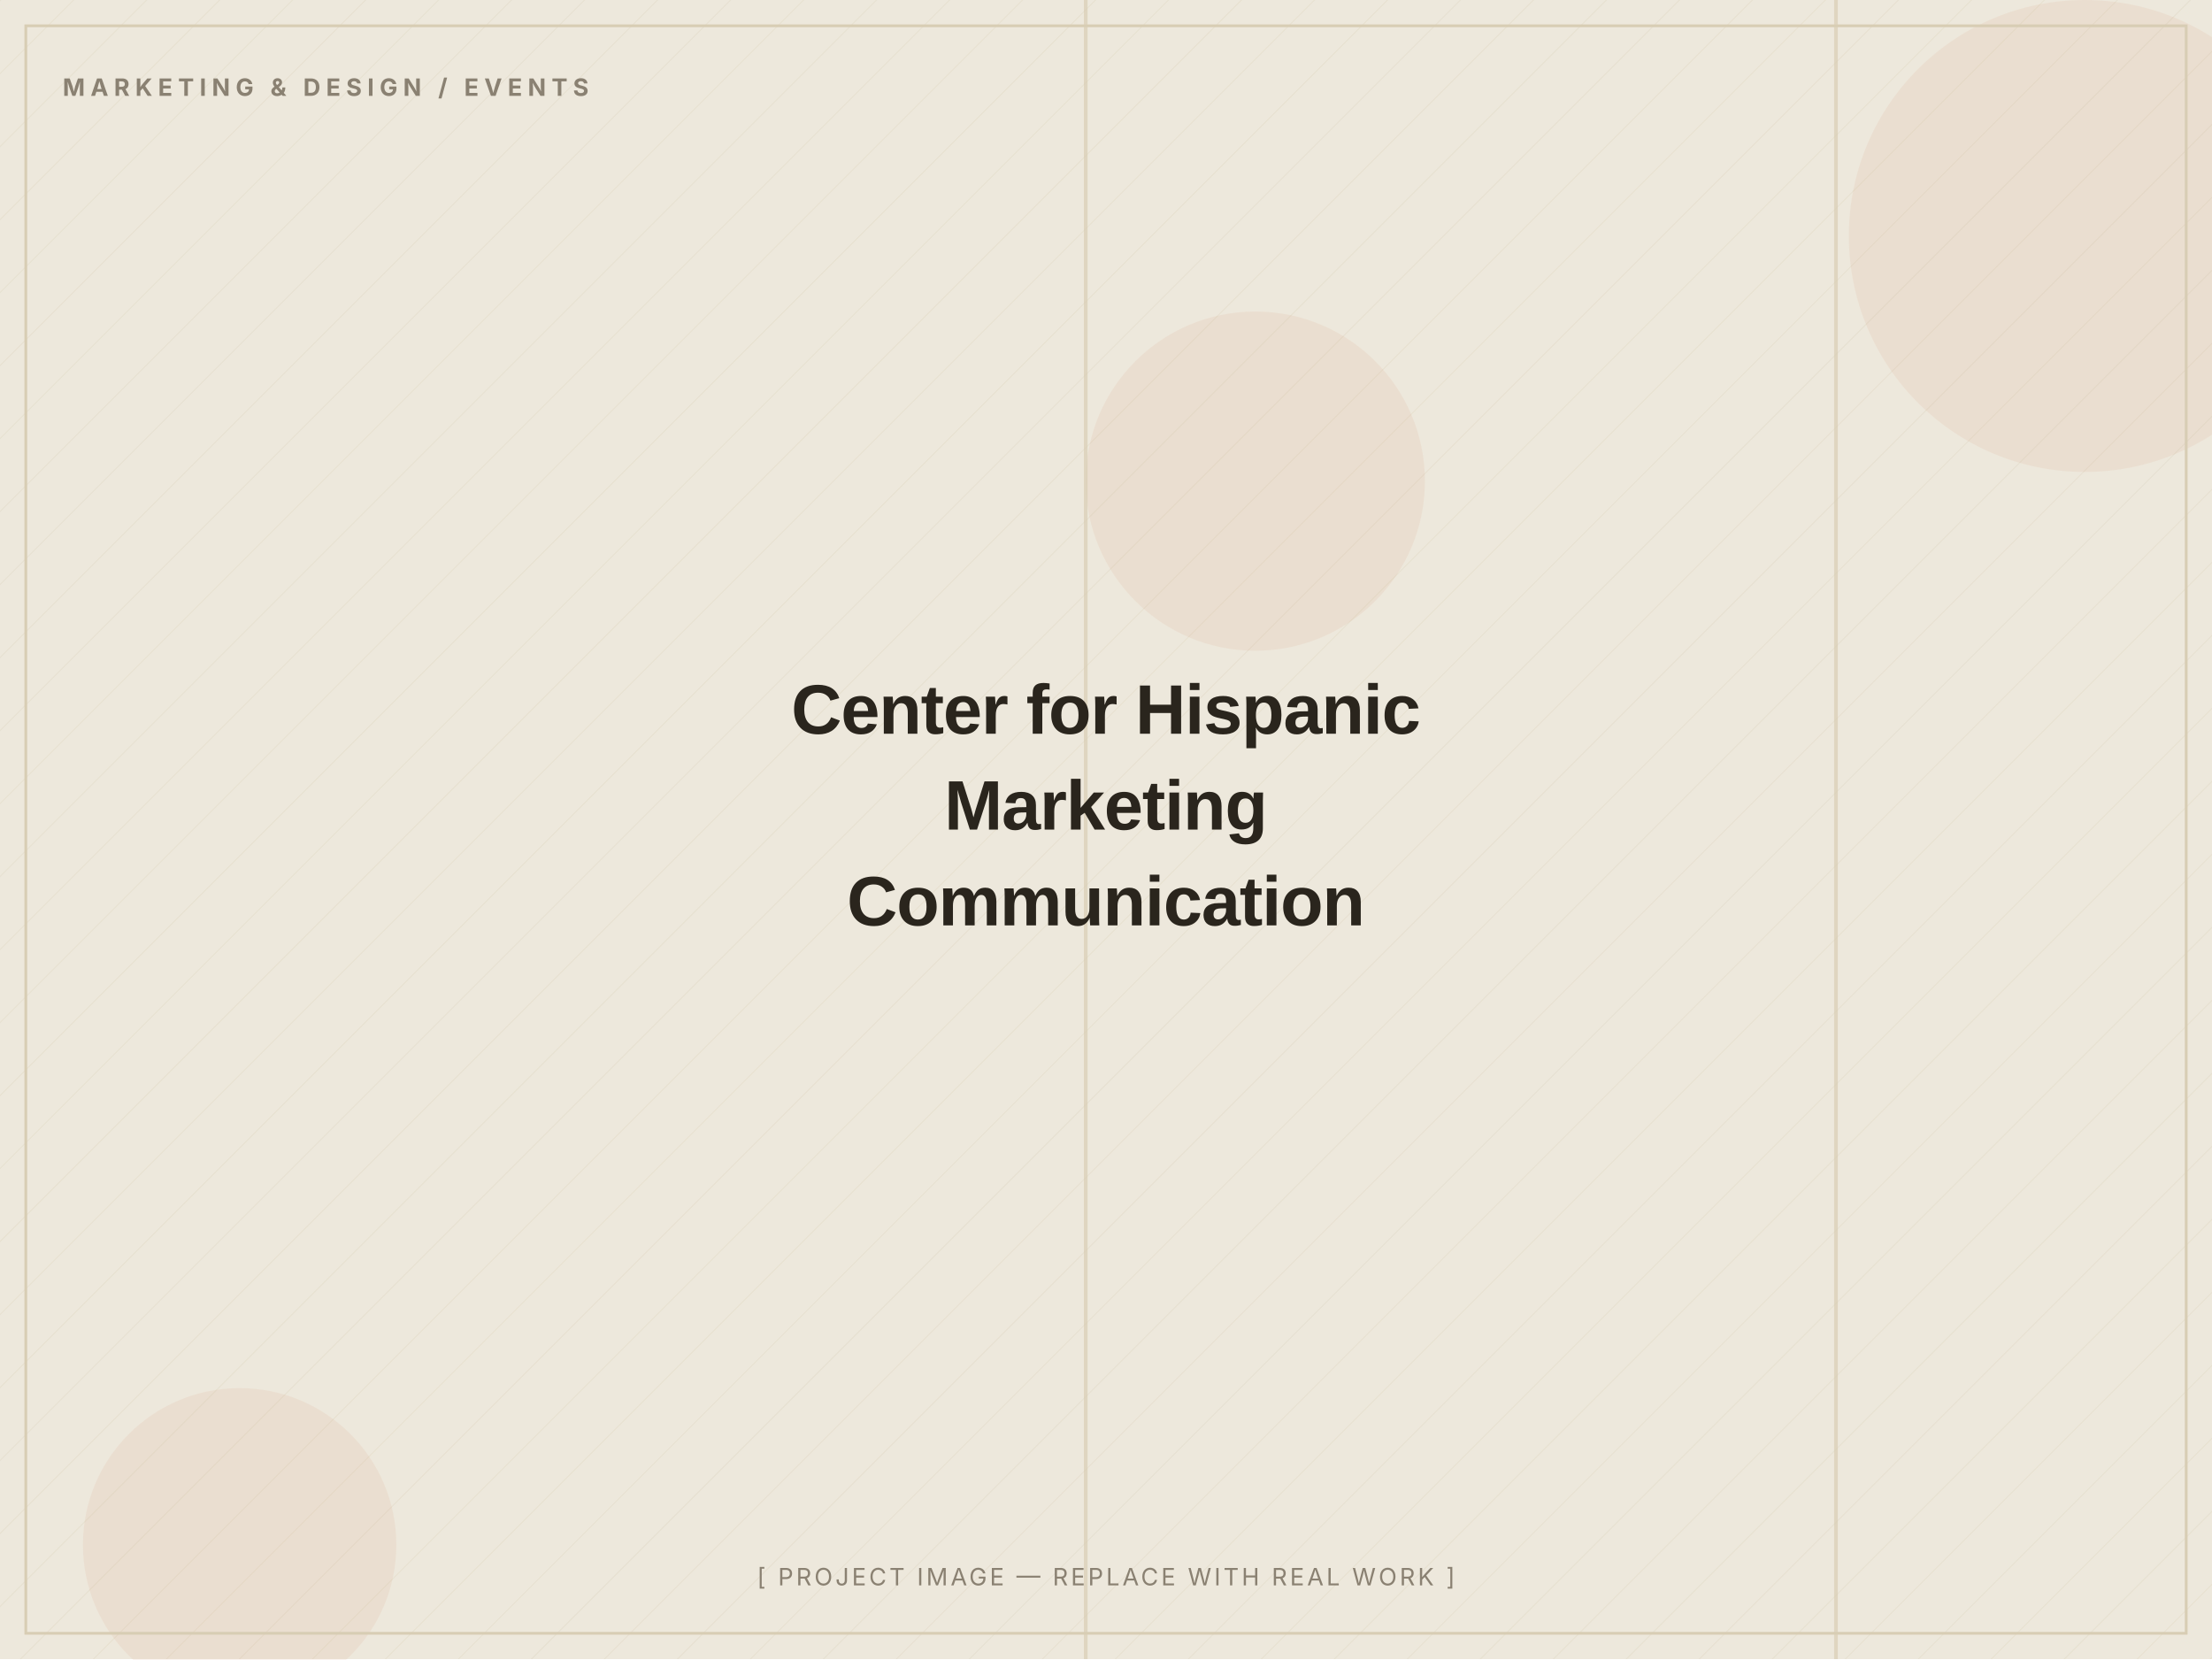
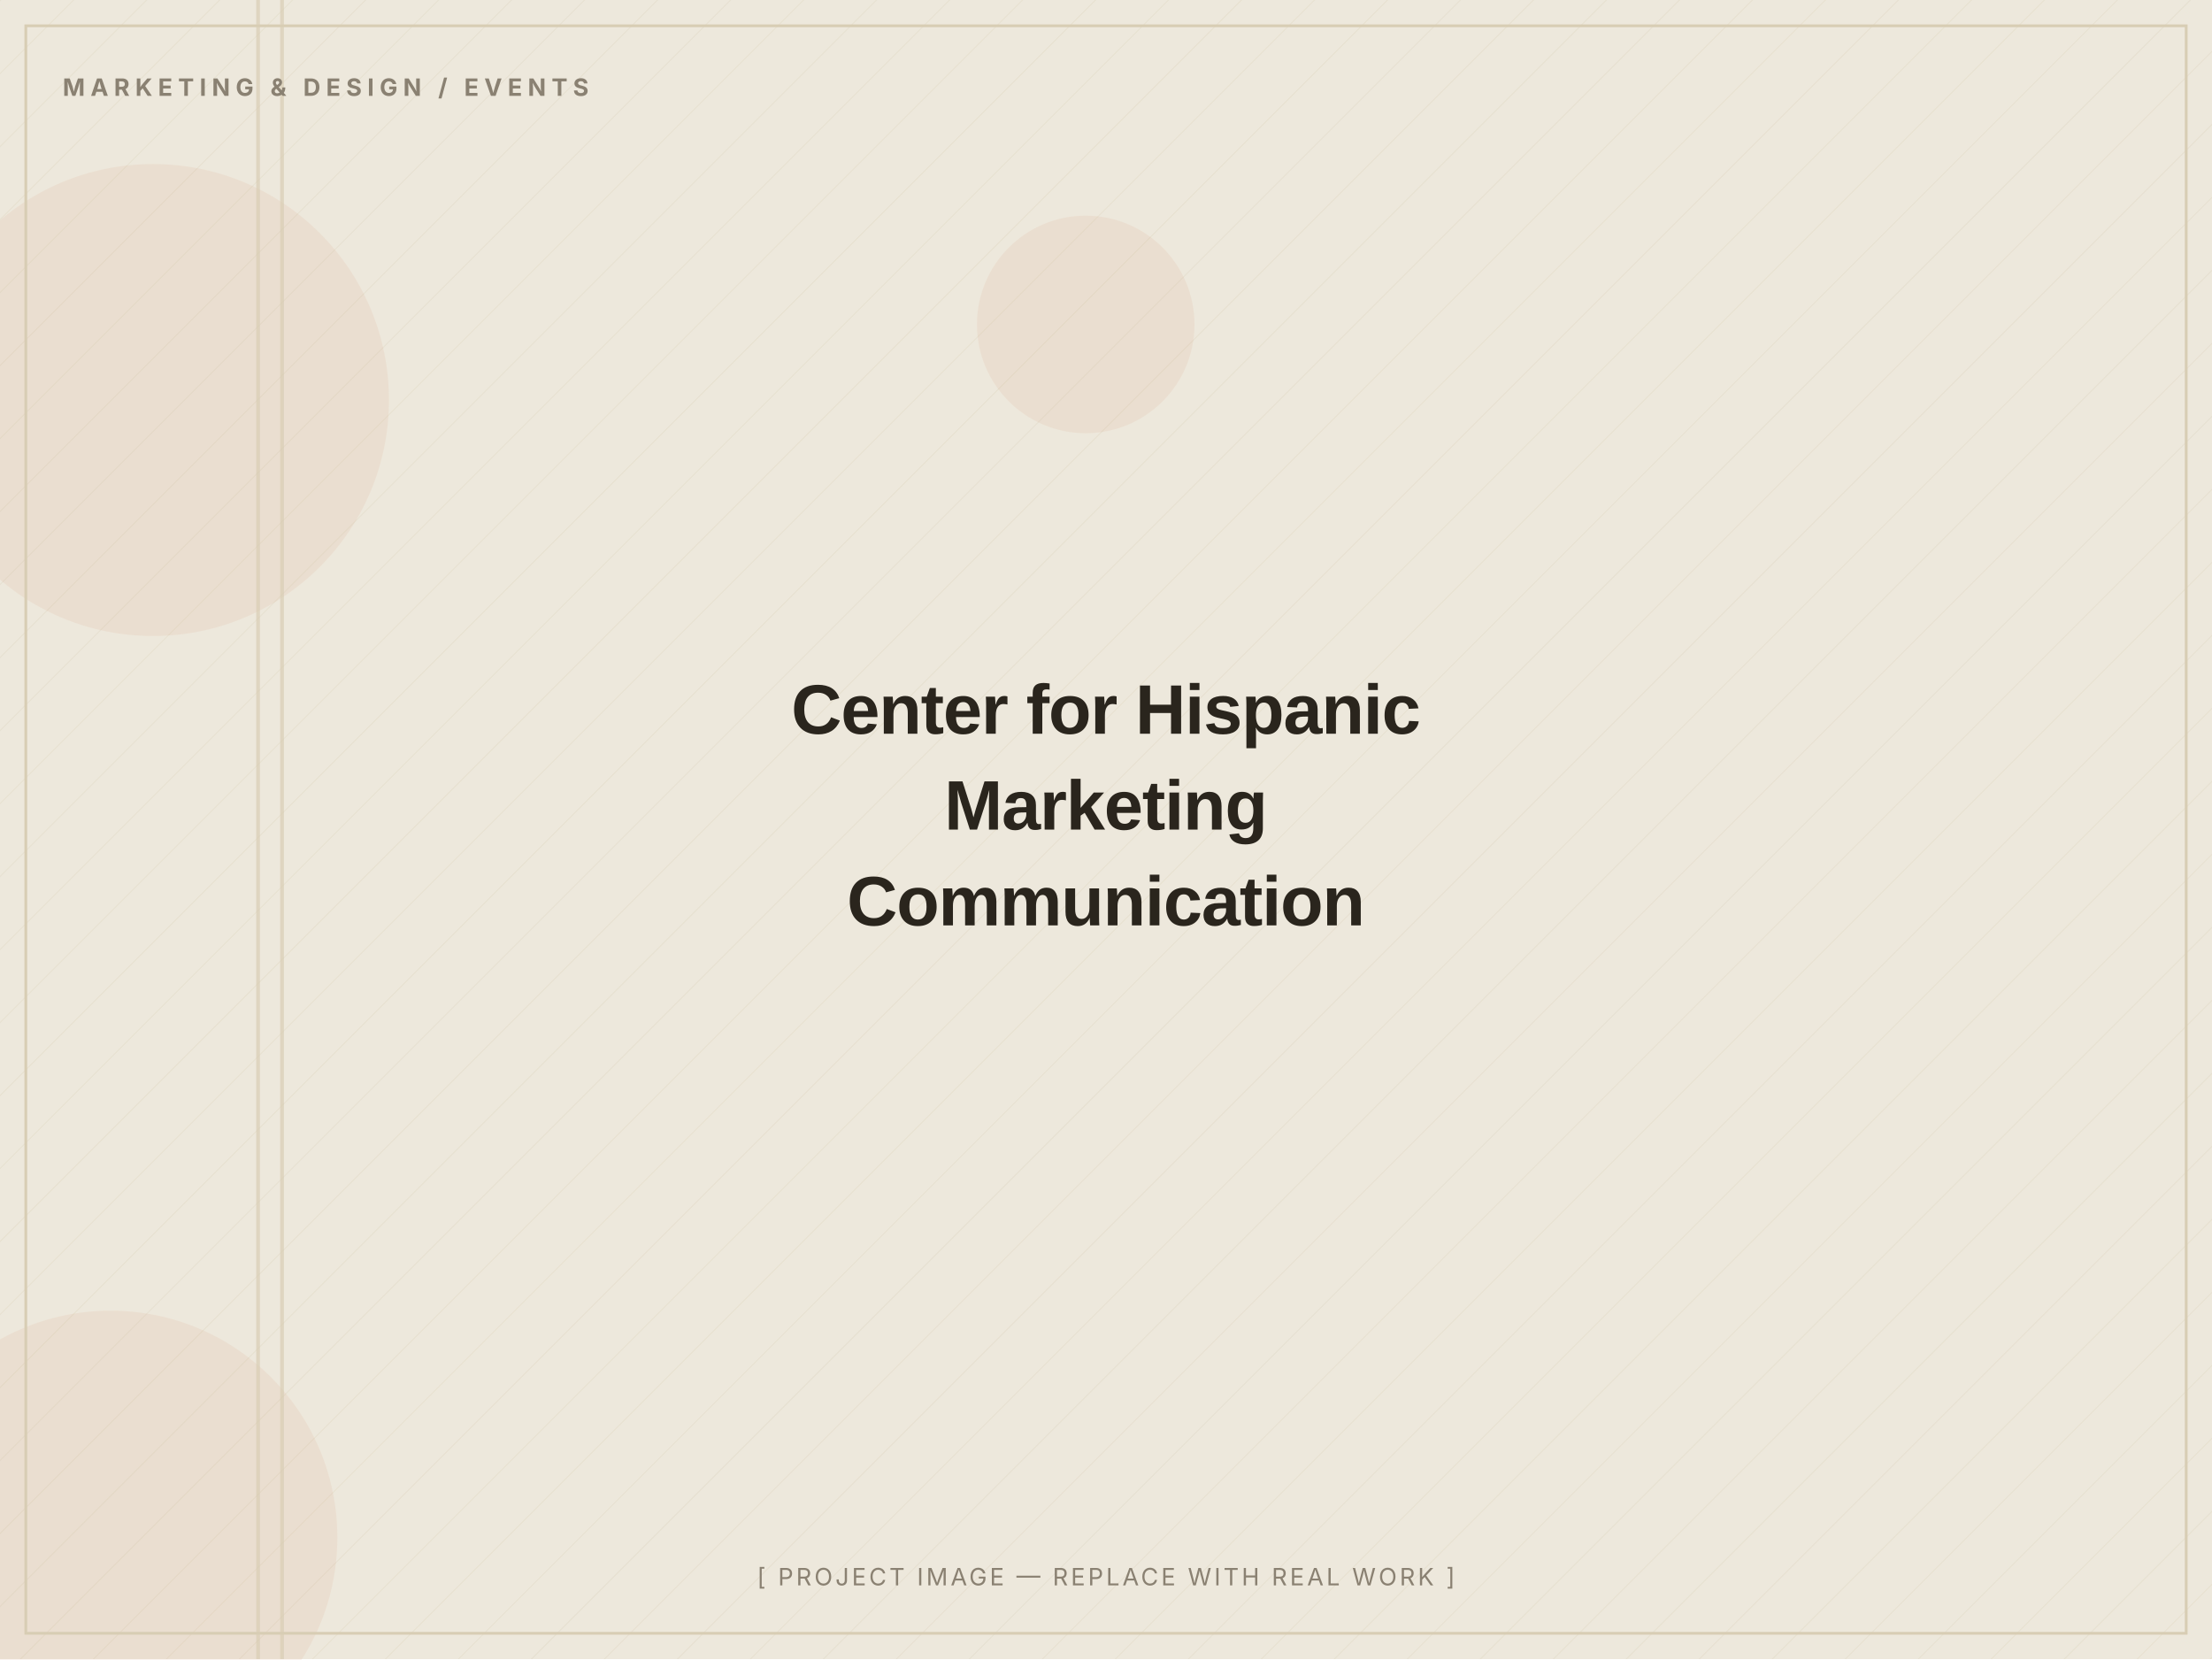
<svg xmlns="http://www.w3.org/2000/svg" width="1200" height="900" viewBox="0 0 1200 900" role="img" aria-label="Center for Hispanic Marketing Communication — placeholder image">
  <defs>
    <pattern id="d" width="28" height="28" patternUnits="userSpaceOnUse" patternTransform="rotate(45)">
      <line x1="0" y1="0" x2="0" y2="28" stroke="#D8CDB4" stroke-width="1" opacity="0.5" />
    </pattern>
  </defs>
  <rect width="1200" height="900" fill="#EDE8DC" />
  <rect width="1200" height="900" fill="url(#d)" opacity="0.55" />
-   <circle cx="681" cy="261" r="92" fill="#C2410C" opacity="0.06" />
-   <circle cx="130" cy="838" r="85" fill="#C2410C" opacity="0.06" />
-   <circle cx="1131" cy="128" r="128" fill="#C2410C" opacity="0.06" />
-   <rect x="588" y="0" width="2" height="900" fill="#D8CDB4" opacity="0.7" />
-   <rect x="995" y="0" width="2" height="900" fill="#D8CDB4" opacity="0.7" />
+   <circle cx="60" cy="834" r="123" fill="#C2410C" opacity="0.06" />
+   <circle cx="589" cy="176" r="59" fill="#C2410C" opacity="0.06" />
+   <circle cx="83" cy="217" r="128" fill="#C2410C" opacity="0.06" />
+   <rect x="139" y="0" width="2" height="900" fill="#D8CDB4" opacity="0.7" />
+   <rect x="152" y="0" width="2" height="900" fill="#D8CDB4" opacity="0.7" />
  <rect x="14" y="14" width="1172" height="872" fill="none" stroke="#D8CDB4" stroke-width="1.5" />
  <text x="34" y="52" font-family="Inter, Arial, sans-serif" font-weight="700" font-size="13" letter-spacing="3" fill="#8A8172">MARKETING &amp; DESIGN / EVENTS</text>
  <text x="600.0" y="398.0" text-anchor="middle" font-family="Archivo, Arial, sans-serif" font-weight="800" font-size="38" letter-spacing="-0.5" fill="#2A251D">Center for Hispanic</text>
  <text x="600.0" y="450.0" text-anchor="middle" font-family="Archivo, Arial, sans-serif" font-weight="800" font-size="38" letter-spacing="-0.5" fill="#2A251D">Marketing</text>
  <text x="600.0" y="502.0" text-anchor="middle" font-family="Archivo, Arial, sans-serif" font-weight="800" font-size="38" letter-spacing="-0.5" fill="#2A251D">Communication</text>
  <text x="600.0" y="860" text-anchor="middle" font-family="Inter, Arial, sans-serif" font-size="13" letter-spacing="1.5" fill="#8A8172">[ PROJECT IMAGE — REPLACE WITH REAL WORK ]</text>
</svg>
